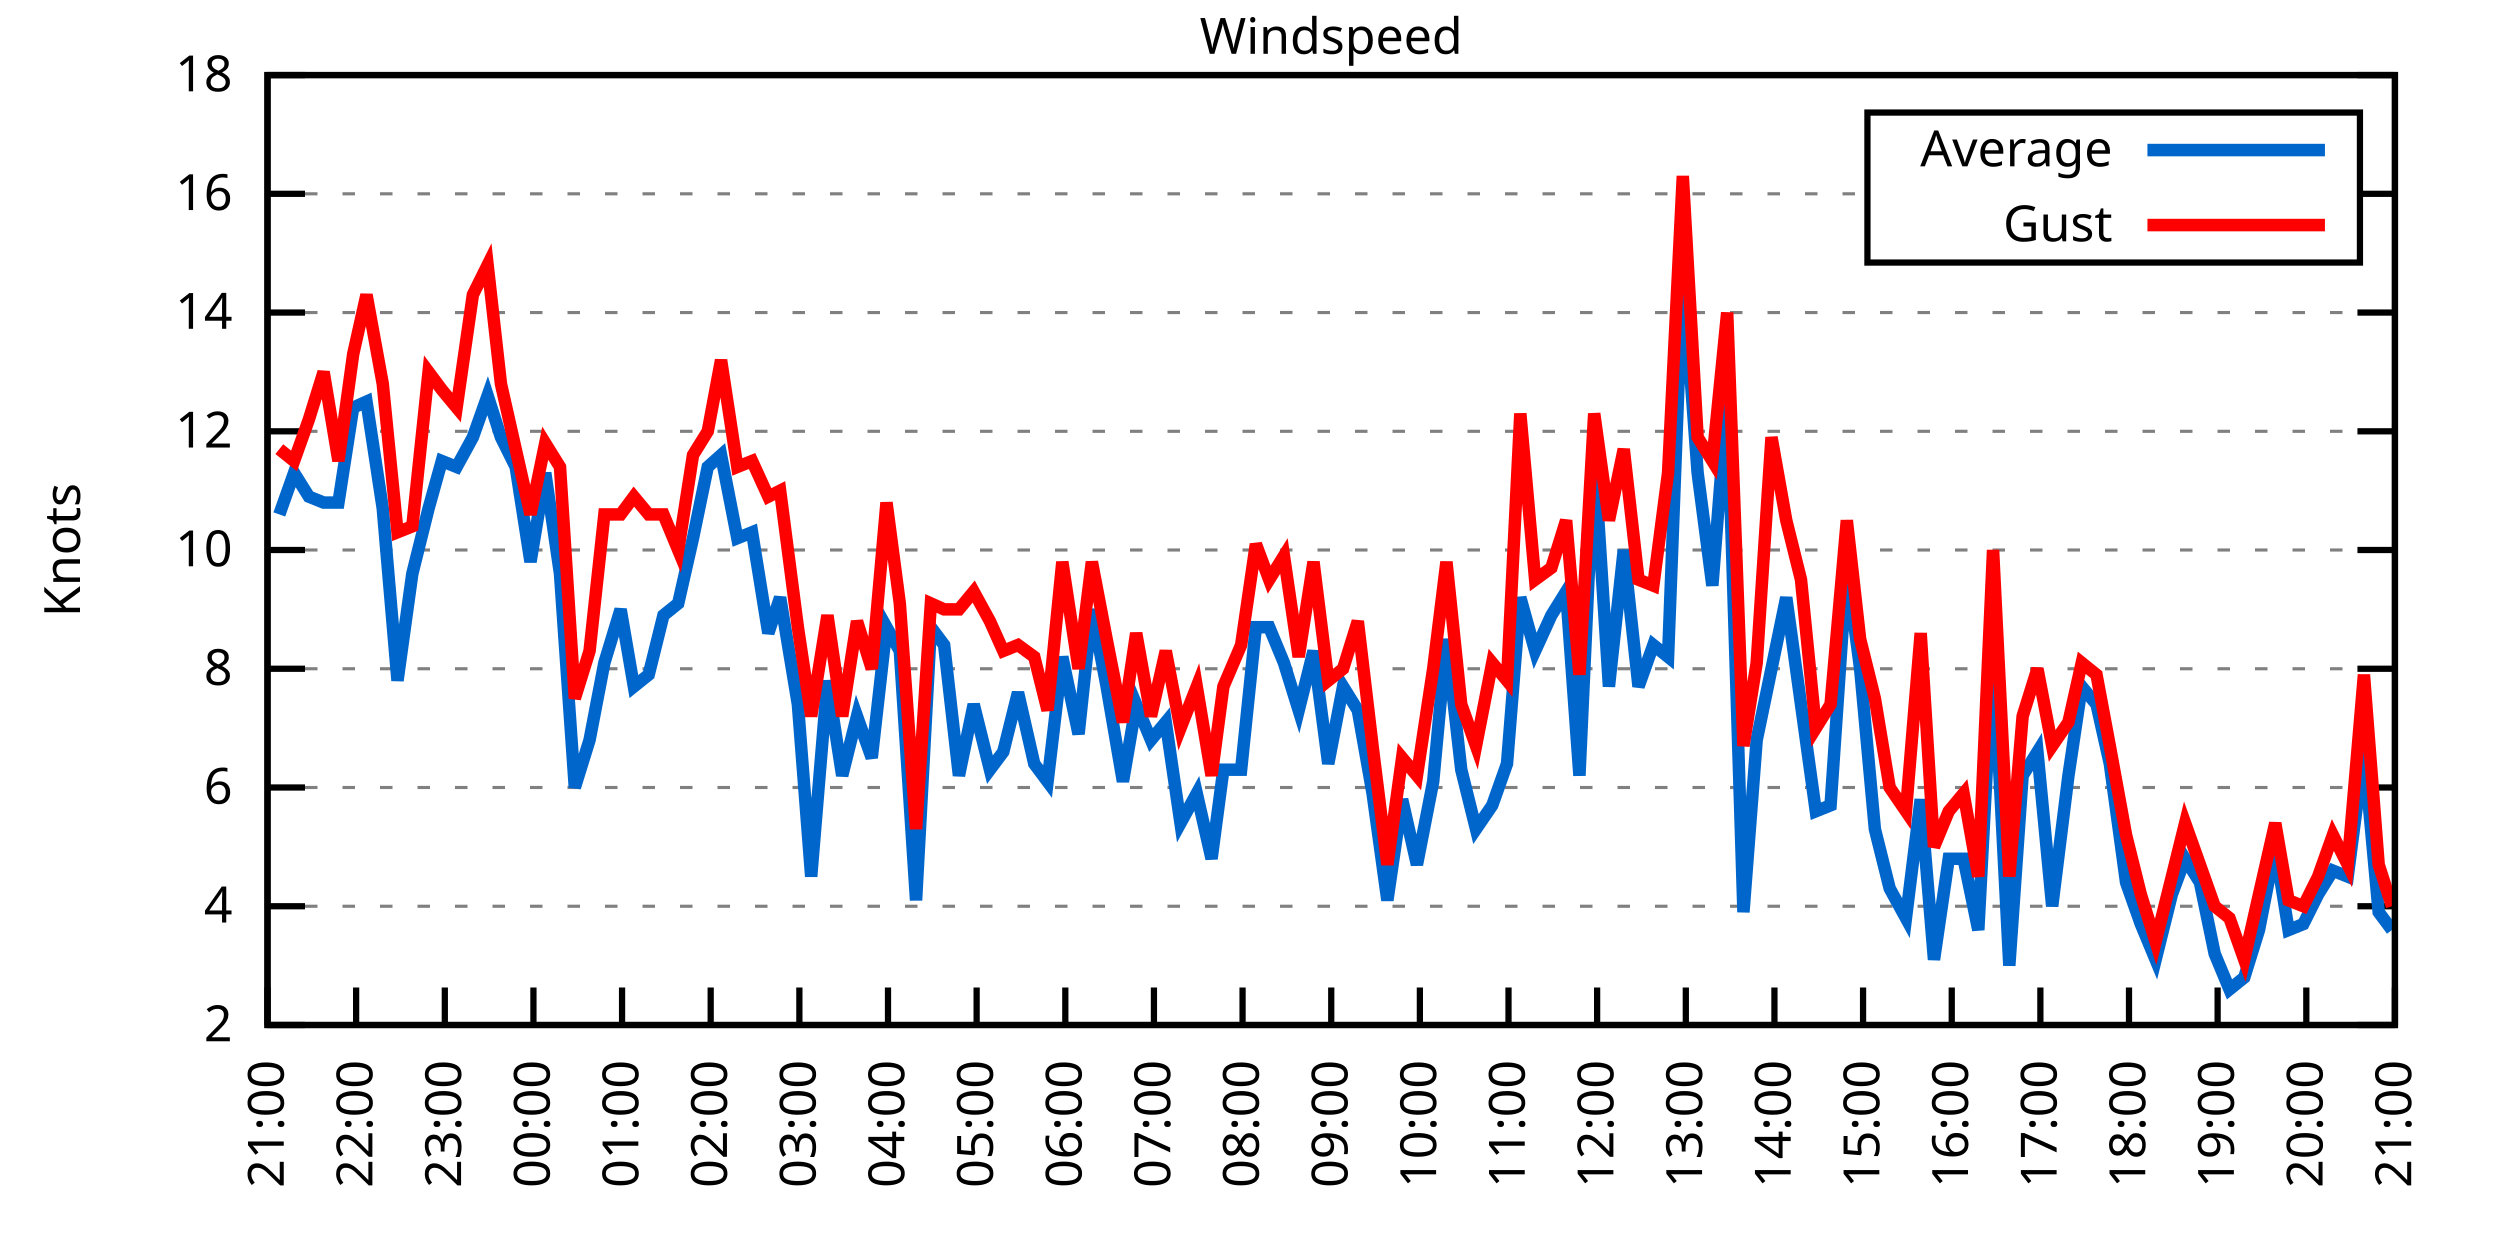
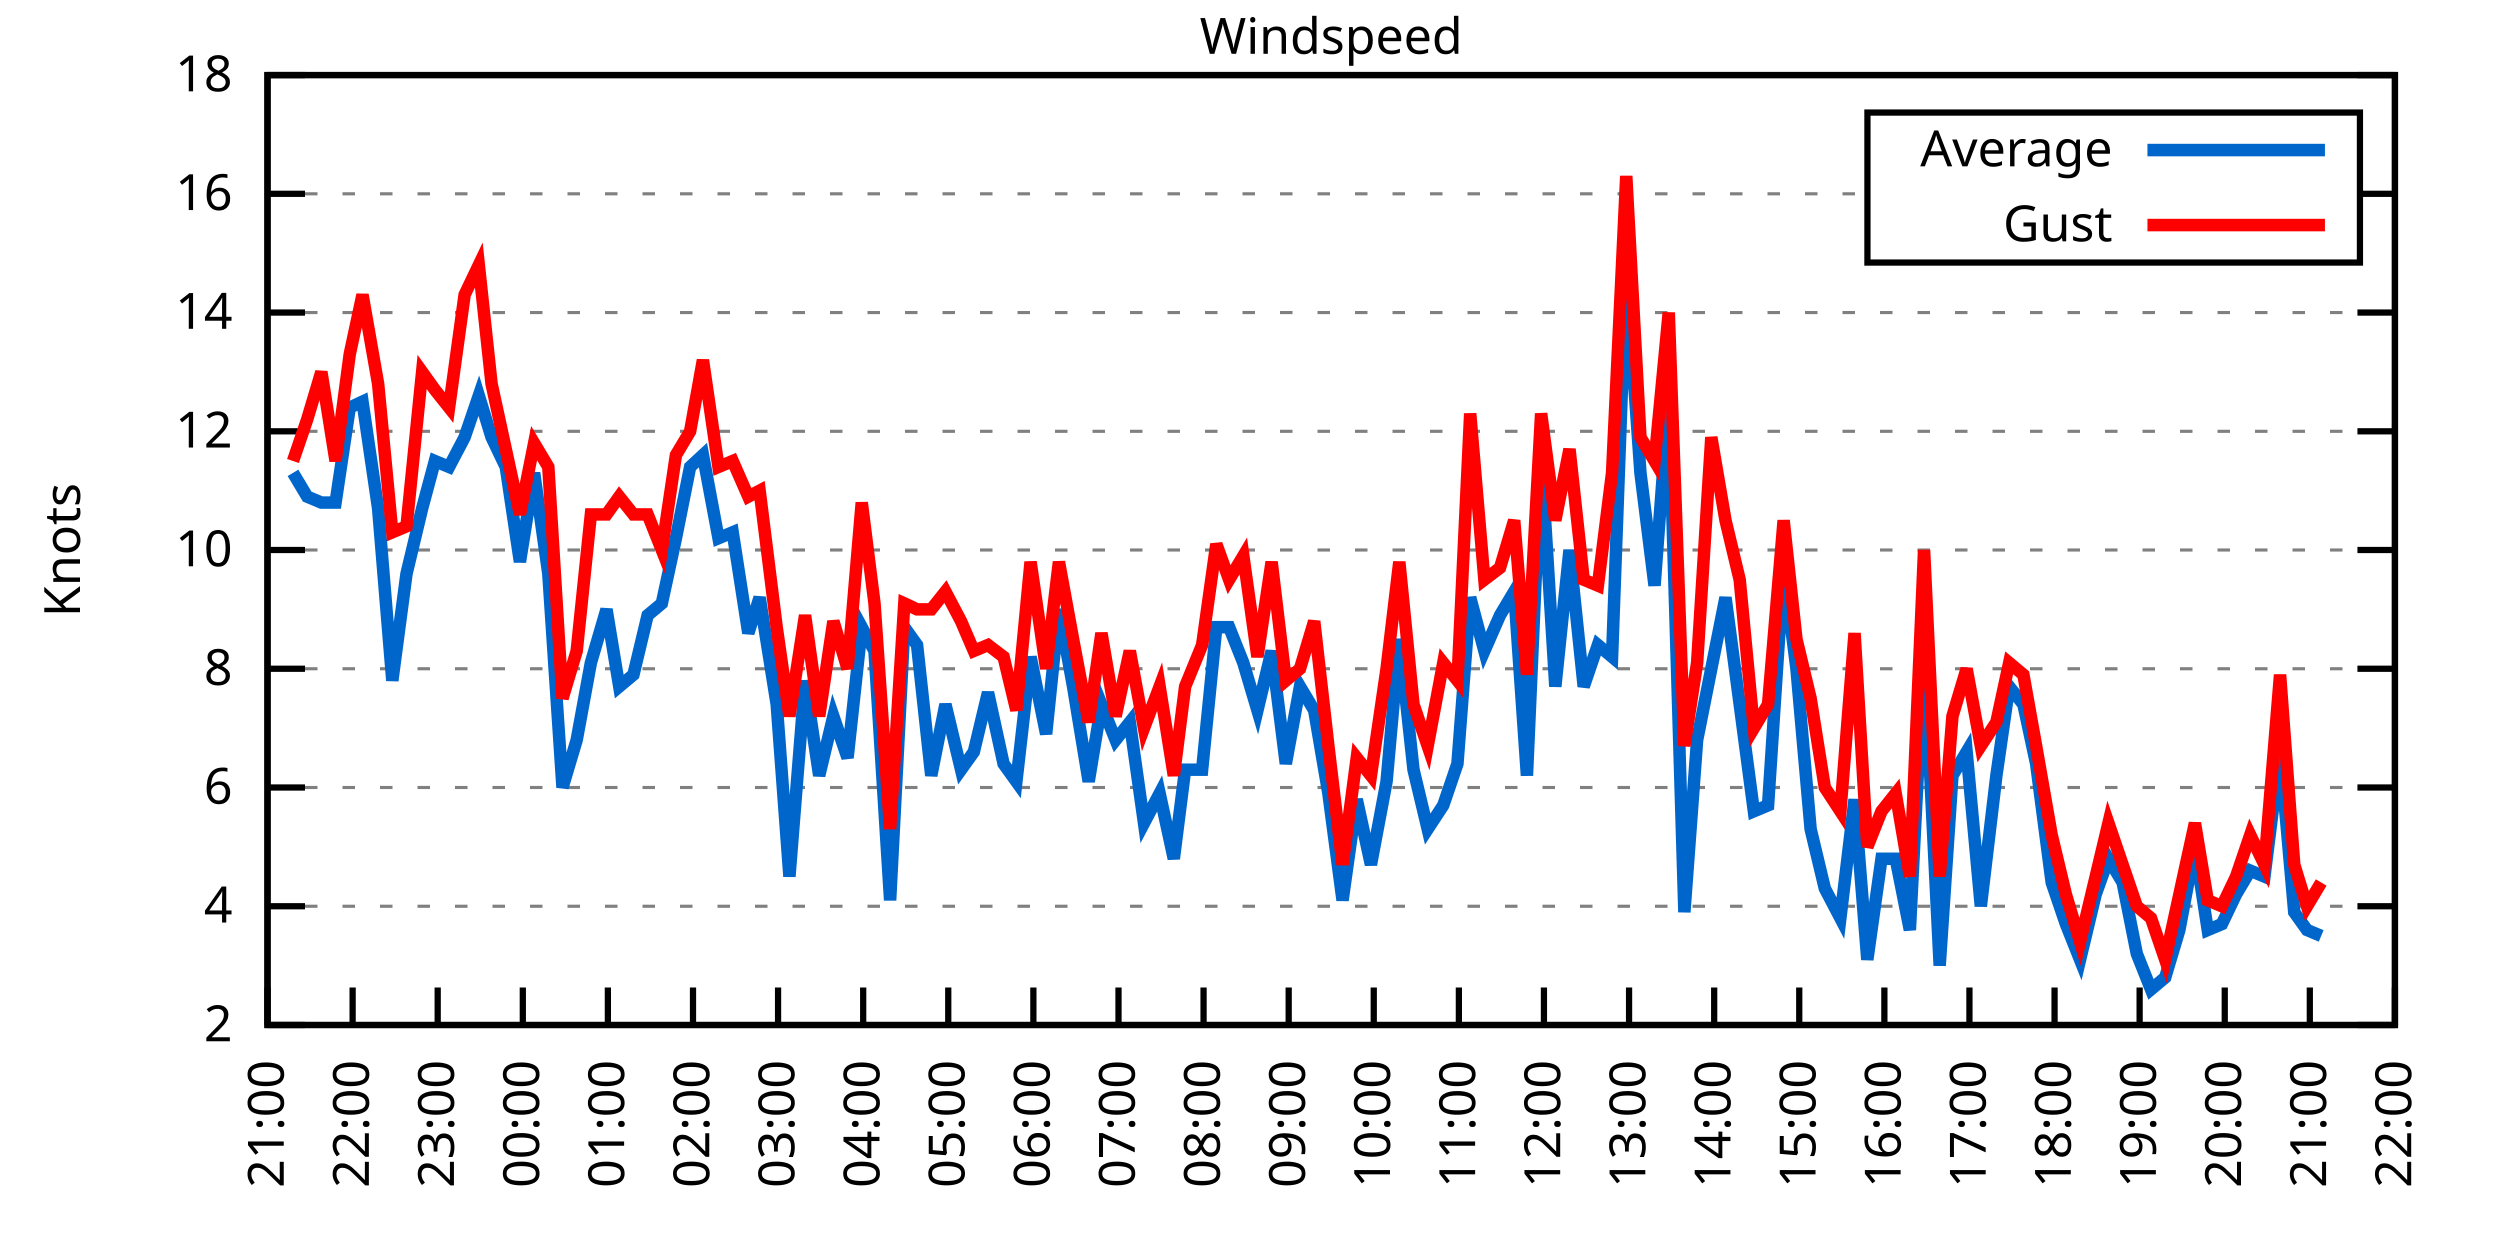
<svg xmlns="http://www.w3.org/2000/svg" xmlns:xlink="http://www.w3.org/1999/xlink" width="400" height="200" viewBox="0 0 400 200">
  <g id="gnuplot_canvas">
    <rect x="0" y="0" width="400" height="200" fill="none" />
    <defs>
      <circle id="gpDot" r="0.5" stroke-width="0.5" stroke="currentColor" />
      <path id="gpPt0" stroke-width="0.333" stroke="currentColor" d="M-1,0 h2 M0,-1 v2" />
      <path id="gpPt1" stroke-width="0.333" stroke="currentColor" d="M-1,-1 L1,1 M1,-1 L-1,1" />
      <path id="gpPt2" stroke-width="0.333" stroke="currentColor" d="M-1,0 L1,0 M0,-1 L0,1 M-1,-1 L1,1 M-1,1 L1,-1" />
      <rect id="gpPt3" stroke-width="0.333" stroke="currentColor" x="-1" y="-1" width="2" height="2" />
      <rect id="gpPt4" stroke-width="0.333" stroke="currentColor" fill="currentColor" x="-1" y="-1" width="2" height="2" />
      <circle id="gpPt5" stroke-width="0.333" stroke="currentColor" cx="0" cy="0" r="1" />
      <use xlink:href="#gpPt5" id="gpPt6" fill="currentColor" stroke="none" />
      <path id="gpPt7" stroke-width="0.333" stroke="currentColor" d="M0,-1.33 L-1.33,0.67 L1.33,0.67 z" />
      <use xlink:href="#gpPt7" id="gpPt8" fill="currentColor" stroke="none" />
      <use xlink:href="#gpPt7" id="gpPt9" stroke="currentColor" transform="rotate(180)" />
      <use xlink:href="#gpPt9" id="gpPt10" fill="currentColor" stroke="none" />
      <use xlink:href="#gpPt3" id="gpPt11" stroke="currentColor" transform="rotate(45)" />
      <use xlink:href="#gpPt11" id="gpPt12" fill="currentColor" stroke="none" />
      <path id="gpPt13" stroke-width="0.333" stroke="currentColor" d="M0,1.330 L1.265,0.411 L0.782,-1.067 L-0.782,-1.076 L-1.265,0.411 z" />
      <use xlink:href="#gpPt13" id="gpPt14" fill="currentColor" stroke="none" />
      <filter id="textbox" filterUnits="objectBoundingBox" x="0" y="0" height="1" width="1">
        <feFlood flood-color="white" flood-opacity="1" result="bgnd" />
        <feComposite in="SourceGraphic" in2="bgnd" operator="atop" />
      </filter>
      <filter id="greybox" filterUnits="objectBoundingBox" x="0" y="0" height="1" width="1">
        <feFlood flood-color="lightgrey" flood-opacity="1" result="grey" />
        <feComposite in="SourceGraphic" in2="grey" operator="atop" />
      </filter>
    </defs>
    <g fill="none" color="white" stroke="currentColor" stroke-width="1.00" stroke-linecap="butt" stroke-linejoin="miter">
</g>
    <g fill="none" color="black" stroke="currentColor" stroke-width="1.00" stroke-linecap="butt" stroke-linejoin="miter">
      <g stroke="none" shape-rendering="crispEdges">
        <polygon fill="rgb(255, 255, 255)" points="42.80,164.00 383.18,164.00 383.18,12.02 42.80,12.02 " />
      </g>
    </g>
    <g fill="none" color="black" stroke="currentColor" stroke-width="1.00" stroke-linecap="butt" stroke-linejoin="miter">
</g>
    <g fill="none" color="black" stroke="black" stroke-width="0.50" stroke-linecap="butt" stroke-linejoin="miter">
</g>
    <g fill="none" color="gray" stroke="currentColor" stroke-width="0.50" stroke-linecap="butt" stroke-linejoin="miter">
      <path stroke="gray" stroke-dasharray="2,4" class="gridline" d="M42.80,164.00 L383.19,164.00  " />
    </g>
    <g fill="none" color="gray" stroke="gray" stroke-width="1.00" stroke-linecap="butt" stroke-linejoin="miter">
</g>
    <g fill="none" color="black" stroke="currentColor" stroke-width="1.00" stroke-linecap="butt" stroke-linejoin="miter">
      <path stroke="black" d="M42.80,164.00 L48.80,164.00 M383.19,164.00 L377.19,164.00  " />
      <g transform="translate(37.20,166.60)" stroke="none" fill="black" font-family="Sans" font-size="8.00" text-anchor="end">
        <text>
          <tspan font-family="Sans"> 2</tspan>
        </text>
      </g>
    </g>
    <g fill="none" color="black" stroke="currentColor" stroke-width="1.00" stroke-linecap="butt" stroke-linejoin="miter">
</g>
    <g fill="none" color="black" stroke="black" stroke-width="0.50" stroke-linecap="butt" stroke-linejoin="miter">
</g>
    <g fill="none" color="gray" stroke="currentColor" stroke-width="0.50" stroke-linecap="butt" stroke-linejoin="miter">
      <path stroke="gray" stroke-dasharray="2,4" class="gridline" d="M42.80,145.00 L383.19,145.00  " />
    </g>
    <g fill="none" color="gray" stroke="gray" stroke-width="1.00" stroke-linecap="butt" stroke-linejoin="miter">
</g>
    <g fill="none" color="black" stroke="currentColor" stroke-width="1.00" stroke-linecap="butt" stroke-linejoin="miter">
      <path stroke="black" d="M42.80,145.00 L48.80,145.00 M383.19,145.00 L377.19,145.00  " />
      <g transform="translate(37.20,147.60)" stroke="none" fill="black" font-family="Sans" font-size="8.00" text-anchor="end">
        <text>
          <tspan font-family="Sans"> 4</tspan>
        </text>
      </g>
    </g>
    <g fill="none" color="black" stroke="currentColor" stroke-width="1.00" stroke-linecap="butt" stroke-linejoin="miter">
</g>
    <g fill="none" color="black" stroke="black" stroke-width="0.50" stroke-linecap="butt" stroke-linejoin="miter">
</g>
    <g fill="none" color="gray" stroke="currentColor" stroke-width="0.50" stroke-linecap="butt" stroke-linejoin="miter">
      <path stroke="gray" stroke-dasharray="2,4" class="gridline" d="M42.80,126.00 L383.19,126.00  " />
    </g>
    <g fill="none" color="gray" stroke="gray" stroke-width="1.00" stroke-linecap="butt" stroke-linejoin="miter">
</g>
    <g fill="none" color="black" stroke="currentColor" stroke-width="1.00" stroke-linecap="butt" stroke-linejoin="miter">
      <path stroke="black" d="M42.80,126.00 L48.80,126.00 M383.19,126.00 L377.19,126.00  " />
      <g transform="translate(37.20,128.60)" stroke="none" fill="black" font-family="Sans" font-size="8.00" text-anchor="end">
        <text>
          <tspan font-family="Sans"> 6</tspan>
        </text>
      </g>
    </g>
    <g fill="none" color="black" stroke="currentColor" stroke-width="1.00" stroke-linecap="butt" stroke-linejoin="miter">
</g>
    <g fill="none" color="black" stroke="black" stroke-width="0.50" stroke-linecap="butt" stroke-linejoin="miter">
</g>
    <g fill="none" color="gray" stroke="currentColor" stroke-width="0.50" stroke-linecap="butt" stroke-linejoin="miter">
      <path stroke="gray" stroke-dasharray="2,4" class="gridline" d="M42.80,107.00 L383.19,107.00  " />
    </g>
    <g fill="none" color="gray" stroke="gray" stroke-width="1.00" stroke-linecap="butt" stroke-linejoin="miter">
</g>
    <g fill="none" color="black" stroke="currentColor" stroke-width="1.00" stroke-linecap="butt" stroke-linejoin="miter">
      <path stroke="black" d="M42.80,107.00 L48.80,107.00 M383.19,107.00 L377.19,107.00  " />
      <g transform="translate(37.20,109.60)" stroke="none" fill="black" font-family="Sans" font-size="8.00" text-anchor="end">
        <text>
          <tspan font-family="Sans"> 8</tspan>
        </text>
      </g>
    </g>
    <g fill="none" color="black" stroke="currentColor" stroke-width="1.00" stroke-linecap="butt" stroke-linejoin="miter">
</g>
    <g fill="none" color="black" stroke="black" stroke-width="0.50" stroke-linecap="butt" stroke-linejoin="miter">
</g>
    <g fill="none" color="gray" stroke="currentColor" stroke-width="0.50" stroke-linecap="butt" stroke-linejoin="miter">
      <path stroke="gray" stroke-dasharray="2,4" class="gridline" d="M42.80,88.00 L383.19,88.00  " />
    </g>
    <g fill="none" color="gray" stroke="gray" stroke-width="1.00" stroke-linecap="butt" stroke-linejoin="miter">
</g>
    <g fill="none" color="black" stroke="currentColor" stroke-width="1.00" stroke-linecap="butt" stroke-linejoin="miter">
      <path stroke="black" d="M42.80,88.00 L48.80,88.00 M383.19,88.00 L377.19,88.00  " />
      <g transform="translate(37.20,90.60)" stroke="none" fill="black" font-family="Sans" font-size="8.00" text-anchor="end">
        <text>
          <tspan font-family="Sans"> 10</tspan>
        </text>
      </g>
    </g>
    <g fill="none" color="black" stroke="currentColor" stroke-width="1.00" stroke-linecap="butt" stroke-linejoin="miter">
</g>
    <g fill="none" color="black" stroke="black" stroke-width="0.50" stroke-linecap="butt" stroke-linejoin="miter">
</g>
    <g fill="none" color="gray" stroke="currentColor" stroke-width="0.50" stroke-linecap="butt" stroke-linejoin="miter">
      <path stroke="gray" stroke-dasharray="2,4" class="gridline" d="M42.80,69.01 L383.19,69.01  " />
    </g>
    <g fill="none" color="gray" stroke="gray" stroke-width="1.00" stroke-linecap="butt" stroke-linejoin="miter">
</g>
    <g fill="none" color="black" stroke="currentColor" stroke-width="1.00" stroke-linecap="butt" stroke-linejoin="miter">
      <path stroke="black" d="M42.80,69.01 L48.80,69.01 M383.19,69.01 L377.19,69.01  " />
      <g transform="translate(37.20,71.61)" stroke="none" fill="black" font-family="Sans" font-size="8.00" text-anchor="end">
        <text>
          <tspan font-family="Sans"> 12</tspan>
        </text>
      </g>
    </g>
    <g fill="none" color="black" stroke="currentColor" stroke-width="1.00" stroke-linecap="butt" stroke-linejoin="miter">
</g>
    <g fill="none" color="black" stroke="black" stroke-width="0.50" stroke-linecap="butt" stroke-linejoin="miter">
</g>
    <g fill="none" color="gray" stroke="currentColor" stroke-width="0.50" stroke-linecap="butt" stroke-linejoin="miter">
      <path stroke="gray" stroke-dasharray="2,4" class="gridline" d="M42.80,50.01 L383.19,50.01  " />
    </g>
    <g fill="none" color="gray" stroke="gray" stroke-width="1.00" stroke-linecap="butt" stroke-linejoin="miter">
</g>
    <g fill="none" color="black" stroke="currentColor" stroke-width="1.00" stroke-linecap="butt" stroke-linejoin="miter">
      <path stroke="black" d="M42.80,50.01 L48.80,50.01 M383.19,50.01 L377.19,50.01  " />
      <g transform="translate(37.20,52.61)" stroke="none" fill="black" font-family="Sans" font-size="8.00" text-anchor="end">
        <text>
          <tspan font-family="Sans"> 14</tspan>
        </text>
      </g>
    </g>
    <g fill="none" color="black" stroke="currentColor" stroke-width="1.00" stroke-linecap="butt" stroke-linejoin="miter">
</g>
    <g fill="none" color="black" stroke="black" stroke-width="0.50" stroke-linecap="butt" stroke-linejoin="miter">
</g>
    <g fill="none" color="gray" stroke="currentColor" stroke-width="0.50" stroke-linecap="butt" stroke-linejoin="miter">
      <path stroke="gray" stroke-dasharray="2,4" class="gridline" d="M42.80,31.01 L298.79,31.01 M377.59,31.01 L383.19,31.01  " />
    </g>
    <g fill="none" color="gray" stroke="gray" stroke-width="1.00" stroke-linecap="butt" stroke-linejoin="miter">
</g>
    <g fill="none" color="black" stroke="currentColor" stroke-width="1.00" stroke-linecap="butt" stroke-linejoin="miter">
      <path stroke="black" d="M42.80,31.01 L48.80,31.01 M383.19,31.01 L377.19,31.01  " />
      <g transform="translate(37.20,33.61)" stroke="none" fill="black" font-family="Sans" font-size="8.00" text-anchor="end">
        <text>
          <tspan font-family="Sans"> 16</tspan>
        </text>
      </g>
    </g>
    <g fill="none" color="black" stroke="currentColor" stroke-width="1.00" stroke-linecap="butt" stroke-linejoin="miter">
</g>
    <g fill="none" color="black" stroke="black" stroke-width="0.50" stroke-linecap="butt" stroke-linejoin="miter">
</g>
    <g fill="none" color="gray" stroke="currentColor" stroke-width="0.50" stroke-linecap="butt" stroke-linejoin="miter">
      <path stroke="gray" stroke-dasharray="2,4" class="gridline" d="M42.80,12.01 L383.19,12.01  " />
    </g>
    <g fill="none" color="gray" stroke="gray" stroke-width="1.00" stroke-linecap="butt" stroke-linejoin="miter">
</g>
    <g fill="none" color="black" stroke="currentColor" stroke-width="1.00" stroke-linecap="butt" stroke-linejoin="miter">
      <path stroke="black" d="M42.80,12.01 L48.80,12.01 M383.19,12.01 L377.19,12.01  " />
      <g transform="translate(37.20,14.61)" stroke="none" fill="black" font-family="Sans" font-size="8.00" text-anchor="end">
        <text>
          <tspan font-family="Sans"> 18</tspan>
        </text>
      </g>
    </g>
    <g fill="none" color="black" stroke="currentColor" stroke-width="1.00" stroke-linecap="butt" stroke-linejoin="miter">
      <path stroke="black" d="M42.80,164.00 L42.80,158.00  " />
      <g transform="translate(45.40,169.60) rotate(270.00)" stroke="none" fill="black" font-family="Sans" font-size="8.00" text-anchor="end">
        <text>
          <tspan font-family="Sans">21:00</tspan>
        </text>
      </g>
    </g>
    <g fill="none" color="black" stroke="currentColor" stroke-width="1.00" stroke-linecap="butt" stroke-linejoin="miter">
-       <path stroke="black" d="M56.98,164.00 L56.98,158.00  " />
-       <g transform="translate(59.58,169.60) rotate(270.00)" stroke="none" fill="black" font-family="Sans" font-size="8.00" text-anchor="end">
+       <path stroke="black" d="M56.42,164.00 L56.42,158.00  " />
+       <g transform="translate(59.02,169.60) rotate(270.00)" stroke="none" fill="black" font-family="Sans" font-size="8.00" text-anchor="end">
        <text>
          <tspan font-family="Sans">22:00</tspan>
        </text>
      </g>
    </g>
    <g fill="none" color="black" stroke="currentColor" stroke-width="1.00" stroke-linecap="butt" stroke-linejoin="miter">
-       <path stroke="black" d="M71.17,164.00 L71.17,158.00  " />
-       <g transform="translate(73.77,169.60) rotate(270.00)" stroke="none" fill="black" font-family="Sans" font-size="8.00" text-anchor="end">
+       <path stroke="black" d="M70.03,164.00 L70.03,158.00  " />
+       <g transform="translate(72.63,169.60) rotate(270.00)" stroke="none" fill="black" font-family="Sans" font-size="8.00" text-anchor="end">
        <text>
          <tspan font-family="Sans">23:00</tspan>
        </text>
      </g>
    </g>
    <g fill="none" color="black" stroke="currentColor" stroke-width="1.00" stroke-linecap="butt" stroke-linejoin="miter">
-       <path stroke="black" d="M85.35,164.00 L85.35,158.00  " />
-       <g transform="translate(87.95,169.60) rotate(270.00)" stroke="none" fill="black" font-family="Sans" font-size="8.00" text-anchor="end">
+       <path stroke="black" d="M83.65,164.00 L83.65,158.00  " />
+       <g transform="translate(86.25,169.60) rotate(270.00)" stroke="none" fill="black" font-family="Sans" font-size="8.00" text-anchor="end">
        <text>
          <tspan font-family="Sans">00:00</tspan>
        </text>
      </g>
    </g>
    <g fill="none" color="black" stroke="currentColor" stroke-width="1.00" stroke-linecap="butt" stroke-linejoin="miter">
-       <path stroke="black" d="M99.53,164.00 L99.53,158.00  " />
-       <g transform="translate(102.13,169.60) rotate(270.00)" stroke="none" fill="black" font-family="Sans" font-size="8.00" text-anchor="end">
+       <path stroke="black" d="M97.26,164.00 L97.26,158.00  " />
+       <g transform="translate(99.86,169.60) rotate(270.00)" stroke="none" fill="black" font-family="Sans" font-size="8.00" text-anchor="end">
        <text>
          <tspan font-family="Sans">01:00</tspan>
        </text>
      </g>
    </g>
    <g fill="none" color="black" stroke="currentColor" stroke-width="1.00" stroke-linecap="butt" stroke-linejoin="miter">
-       <path stroke="black" d="M113.71,164.00 L113.71,158.00  " />
-       <g transform="translate(116.31,169.60) rotate(270.00)" stroke="none" fill="black" font-family="Sans" font-size="8.00" text-anchor="end">
+       <path stroke="black" d="M110.88,164.00 L110.88,158.00  " />
+       <g transform="translate(113.48,169.60) rotate(270.00)" stroke="none" fill="black" font-family="Sans" font-size="8.00" text-anchor="end">
        <text>
          <tspan font-family="Sans">02:00</tspan>
        </text>
      </g>
    </g>
    <g fill="none" color="black" stroke="currentColor" stroke-width="1.00" stroke-linecap="butt" stroke-linejoin="miter">
-       <path stroke="black" d="M127.90,164.00 L127.90,158.00  " />
-       <g transform="translate(130.50,169.60) rotate(270.00)" stroke="none" fill="black" font-family="Sans" font-size="8.00" text-anchor="end">
+       <path stroke="black" d="M124.49,164.00 L124.49,158.00  " />
+       <g transform="translate(127.09,169.60) rotate(270.00)" stroke="none" fill="black" font-family="Sans" font-size="8.00" text-anchor="end">
        <text>
          <tspan font-family="Sans">03:00</tspan>
        </text>
      </g>
    </g>
    <g fill="none" color="black" stroke="currentColor" stroke-width="1.00" stroke-linecap="butt" stroke-linejoin="miter">
-       <path stroke="black" d="M142.08,164.00 L142.08,158.00  " />
-       <g transform="translate(144.68,169.60) rotate(270.00)" stroke="none" fill="black" font-family="Sans" font-size="8.00" text-anchor="end">
+       <path stroke="black" d="M138.11,164.00 L138.11,158.00  " />
+       <g transform="translate(140.71,169.60) rotate(270.00)" stroke="none" fill="black" font-family="Sans" font-size="8.00" text-anchor="end">
        <text>
          <tspan font-family="Sans">04:00</tspan>
        </text>
      </g>
    </g>
    <g fill="none" color="black" stroke="currentColor" stroke-width="1.00" stroke-linecap="butt" stroke-linejoin="miter">
-       <path stroke="black" d="M156.26,164.00 L156.26,158.00  " />
-       <g transform="translate(158.86,169.60) rotate(270.00)" stroke="none" fill="black" font-family="Sans" font-size="8.00" text-anchor="end">
+       <path stroke="black" d="M151.72,164.00 L151.72,158.00  " />
+       <g transform="translate(154.32,169.60) rotate(270.00)" stroke="none" fill="black" font-family="Sans" font-size="8.00" text-anchor="end">
        <text>
          <tspan font-family="Sans">05:00</tspan>
        </text>
      </g>
    </g>
    <g fill="none" color="black" stroke="currentColor" stroke-width="1.00" stroke-linecap="butt" stroke-linejoin="miter">
-       <path stroke="black" d="M170.45,164.00 L170.45,158.00  " />
-       <g transform="translate(173.05,169.60) rotate(270.00)" stroke="none" fill="black" font-family="Sans" font-size="8.00" text-anchor="end">
+       <path stroke="black" d="M165.34,164.00 L165.34,158.00  " />
+       <g transform="translate(167.94,169.60) rotate(270.00)" stroke="none" fill="black" font-family="Sans" font-size="8.00" text-anchor="end">
        <text>
          <tspan font-family="Sans">06:00</tspan>
        </text>
      </g>
    </g>
    <g fill="none" color="black" stroke="currentColor" stroke-width="1.00" stroke-linecap="butt" stroke-linejoin="miter">
-       <path stroke="black" d="M184.63,164.00 L184.63,158.00  " />
-       <g transform="translate(187.23,169.60) rotate(270.00)" stroke="none" fill="black" font-family="Sans" font-size="8.00" text-anchor="end">
+       <path stroke="black" d="M178.96,164.00 L178.96,158.00  " />
+       <g transform="translate(181.56,169.60) rotate(270.00)" stroke="none" fill="black" font-family="Sans" font-size="8.00" text-anchor="end">
        <text>
          <tspan font-family="Sans">07:00</tspan>
        </text>
      </g>
    </g>
    <g fill="none" color="black" stroke="currentColor" stroke-width="1.00" stroke-linecap="butt" stroke-linejoin="miter">
-       <path stroke="black" d="M198.81,164.00 L198.81,158.00  " />
-       <g transform="translate(201.41,169.60) rotate(270.00)" stroke="none" fill="black" font-family="Sans" font-size="8.00" text-anchor="end">
+       <path stroke="black" d="M192.57,164.00 L192.57,158.00  " />
+       <g transform="translate(195.17,169.60) rotate(270.00)" stroke="none" fill="black" font-family="Sans" font-size="8.00" text-anchor="end">
        <text>
          <tspan font-family="Sans">08:00</tspan>
        </text>
      </g>
    </g>
    <g fill="none" color="black" stroke="currentColor" stroke-width="1.00" stroke-linecap="butt" stroke-linejoin="miter">
-       <path stroke="black" d="M213.00,164.00 L213.00,158.00  " />
-       <g transform="translate(215.60,169.60) rotate(270.00)" stroke="none" fill="black" font-family="Sans" font-size="8.00" text-anchor="end">
+       <path stroke="black" d="M206.19,164.00 L206.19,158.00  " />
+       <g transform="translate(208.79,169.60) rotate(270.00)" stroke="none" fill="black" font-family="Sans" font-size="8.00" text-anchor="end">
        <text>
          <tspan font-family="Sans">09:00</tspan>
        </text>
      </g>
    </g>
    <g fill="none" color="black" stroke="currentColor" stroke-width="1.00" stroke-linecap="butt" stroke-linejoin="miter">
-       <path stroke="black" d="M227.18,164.00 L227.18,158.00  " />
-       <g transform="translate(229.78,169.60) rotate(270.00)" stroke="none" fill="black" font-family="Sans" font-size="8.00" text-anchor="end">
+       <path stroke="black" d="M219.80,164.00 L219.80,158.00  " />
+       <g transform="translate(222.40,169.60) rotate(270.00)" stroke="none" fill="black" font-family="Sans" font-size="8.00" text-anchor="end">
        <text>
          <tspan font-family="Sans">10:00</tspan>
        </text>
      </g>
    </g>
    <g fill="none" color="black" stroke="currentColor" stroke-width="1.00" stroke-linecap="butt" stroke-linejoin="miter">
-       <path stroke="black" d="M241.36,164.00 L241.36,158.00  " />
-       <g transform="translate(243.96,169.60) rotate(270.00)" stroke="none" fill="black" font-family="Sans" font-size="8.00" text-anchor="end">
+       <path stroke="black" d="M233.42,164.00 L233.42,158.00  " />
+       <g transform="translate(236.02,169.60) rotate(270.00)" stroke="none" fill="black" font-family="Sans" font-size="8.00" text-anchor="end">
        <text>
          <tspan font-family="Sans">11:00</tspan>
        </text>
      </g>
    </g>
    <g fill="none" color="black" stroke="currentColor" stroke-width="1.00" stroke-linecap="butt" stroke-linejoin="miter">
-       <path stroke="black" d="M255.54,164.00 L255.54,158.00  " />
-       <g transform="translate(258.14,169.60) rotate(270.00)" stroke="none" fill="black" font-family="Sans" font-size="8.00" text-anchor="end">
+       <path stroke="black" d="M247.03,164.00 L247.03,158.00  " />
+       <g transform="translate(249.63,169.60) rotate(270.00)" stroke="none" fill="black" font-family="Sans" font-size="8.00" text-anchor="end">
        <text>
          <tspan font-family="Sans">12:00</tspan>
        </text>
      </g>
    </g>
    <g fill="none" color="black" stroke="currentColor" stroke-width="1.00" stroke-linecap="butt" stroke-linejoin="miter">
-       <path stroke="black" d="M269.73,164.00 L269.73,158.00  " />
-       <g transform="translate(272.33,169.60) rotate(270.00)" stroke="none" fill="black" font-family="Sans" font-size="8.00" text-anchor="end">
+       <path stroke="black" d="M260.65,164.00 L260.65,158.00  " />
+       <g transform="translate(263.25,169.60) rotate(270.00)" stroke="none" fill="black" font-family="Sans" font-size="8.00" text-anchor="end">
        <text>
          <tspan font-family="Sans">13:00</tspan>
        </text>
      </g>
    </g>
    <g fill="none" color="black" stroke="currentColor" stroke-width="1.00" stroke-linecap="butt" stroke-linejoin="miter">
-       <path stroke="black" d="M283.91,164.00 L283.91,158.00  " />
-       <g transform="translate(286.51,169.60) rotate(270.00)" stroke="none" fill="black" font-family="Sans" font-size="8.00" text-anchor="end">
+       <path stroke="black" d="M274.27,164.00 L274.27,158.00  " />
+       <g transform="translate(276.87,169.60) rotate(270.00)" stroke="none" fill="black" font-family="Sans" font-size="8.00" text-anchor="end">
        <text>
          <tspan font-family="Sans">14:00</tspan>
        </text>
      </g>
    </g>
    <g fill="none" color="black" stroke="currentColor" stroke-width="1.00" stroke-linecap="butt" stroke-linejoin="miter">
-       <path stroke="black" d="M298.09,164.00 L298.09,158.00  " />
-       <g transform="translate(300.69,169.60) rotate(270.00)" stroke="none" fill="black" font-family="Sans" font-size="8.00" text-anchor="end">
+       <path stroke="black" d="M287.88,164.00 L287.88,158.00  " />
+       <g transform="translate(290.48,169.60) rotate(270.00)" stroke="none" fill="black" font-family="Sans" font-size="8.00" text-anchor="end">
        <text>
          <tspan font-family="Sans">15:00</tspan>
        </text>
      </g>
    </g>
    <g fill="none" color="black" stroke="currentColor" stroke-width="1.00" stroke-linecap="butt" stroke-linejoin="miter">
-       <path stroke="black" d="M312.28,164.00 L312.28,158.00  " />
-       <g transform="translate(314.88,169.60) rotate(270.00)" stroke="none" fill="black" font-family="Sans" font-size="8.00" text-anchor="end">
+       <path stroke="black" d="M301.50,164.00 L301.50,158.00  " />
+       <g transform="translate(304.10,169.60) rotate(270.00)" stroke="none" fill="black" font-family="Sans" font-size="8.00" text-anchor="end">
        <text>
          <tspan font-family="Sans">16:00</tspan>
        </text>
      </g>
    </g>
    <g fill="none" color="black" stroke="currentColor" stroke-width="1.00" stroke-linecap="butt" stroke-linejoin="miter">
-       <path stroke="black" d="M326.46,164.00 L326.46,158.00  " />
-       <g transform="translate(329.06,169.60) rotate(270.00)" stroke="none" fill="black" font-family="Sans" font-size="8.00" text-anchor="end">
+       <path stroke="black" d="M315.11,164.00 L315.11,158.00  " />
+       <g transform="translate(317.71,169.60) rotate(270.00)" stroke="none" fill="black" font-family="Sans" font-size="8.00" text-anchor="end">
        <text>
          <tspan font-family="Sans">17:00</tspan>
        </text>
      </g>
    </g>
    <g fill="none" color="black" stroke="currentColor" stroke-width="1.00" stroke-linecap="butt" stroke-linejoin="miter">
-       <path stroke="black" d="M340.64,164.00 L340.64,158.00  " />
-       <g transform="translate(343.24,169.60) rotate(270.00)" stroke="none" fill="black" font-family="Sans" font-size="8.00" text-anchor="end">
+       <path stroke="black" d="M328.73,164.00 L328.73,158.00  " />
+       <g transform="translate(331.33,169.60) rotate(270.00)" stroke="none" fill="black" font-family="Sans" font-size="8.00" text-anchor="end">
        <text>
          <tspan font-family="Sans">18:00</tspan>
        </text>
      </g>
    </g>
    <g fill="none" color="black" stroke="currentColor" stroke-width="1.00" stroke-linecap="butt" stroke-linejoin="miter">
-       <path stroke="black" d="M354.82,164.00 L354.82,158.00  " />
-       <g transform="translate(357.42,169.60) rotate(270.00)" stroke="none" fill="black" font-family="Sans" font-size="8.00" text-anchor="end">
+       <path stroke="black" d="M342.34,164.00 L342.34,158.00  " />
+       <g transform="translate(344.94,169.60) rotate(270.00)" stroke="none" fill="black" font-family="Sans" font-size="8.00" text-anchor="end">
        <text>
          <tspan font-family="Sans">19:00</tspan>
        </text>
      </g>
    </g>
    <g fill="none" color="black" stroke="currentColor" stroke-width="1.00" stroke-linecap="butt" stroke-linejoin="miter">
-       <path stroke="black" d="M369.01,164.00 L369.01,158.00  " />
-       <g transform="translate(371.61,169.60) rotate(270.00)" stroke="none" fill="black" font-family="Sans" font-size="8.00" text-anchor="end">
+       <path stroke="black" d="M355.96,164.00 L355.96,158.00  " />
+       <g transform="translate(358.56,169.60) rotate(270.00)" stroke="none" fill="black" font-family="Sans" font-size="8.00" text-anchor="end">
        <text>
          <tspan font-family="Sans">20:00</tspan>
+         </text>
+       </g>
+     </g>
+     <g fill="none" color="black" stroke="currentColor" stroke-width="1.00" stroke-linecap="butt" stroke-linejoin="miter">
+       <path stroke="black" d="M369.57,164.00 L369.57,158.00  " />
+       <g transform="translate(372.17,169.60) rotate(270.00)" stroke="none" fill="black" font-family="Sans" font-size="8.00" text-anchor="end">
+         <text>
+           <tspan font-family="Sans">21:00</tspan>
        </text>
      </g>
    </g>
    <g fill="none" color="black" stroke="currentColor" stroke-width="1.00" stroke-linecap="butt" stroke-linejoin="miter">
      <path stroke="black" d="M383.19,164.00 L383.19,158.00  " />
      <g transform="translate(385.79,169.60) rotate(270.00)" stroke="none" fill="black" font-family="Sans" font-size="8.00" text-anchor="end">
        <text>
-           <tspan font-family="Sans">21:00</tspan>
+           <tspan font-family="Sans">22:00</tspan>
        </text>
      </g>
    </g>
    <g fill="none" color="black" stroke="currentColor" stroke-width="1.00" stroke-linecap="butt" stroke-linejoin="miter">
</g>
    <g fill="none" color="black" stroke="currentColor" stroke-width="1.00" stroke-linecap="butt" stroke-linejoin="miter">
      <path stroke="black" d="M42.80,12.01 L42.80,164.00 L383.19,164.00 L383.19,12.01 L42.80,12.01 Z  " />
    </g>
    <g fill="none" color="black" stroke="currentColor" stroke-width="1.00" stroke-linecap="butt" stroke-linejoin="miter">
</g>
    <g fill="none" color="black" stroke="currentColor" stroke-width="1.00" stroke-linecap="butt" stroke-linejoin="miter">
      <path stroke="black" d="M298.79,42.01 L298.79,18.01 L377.59,18.01 L377.59,42.01 L298.79,42.01 Z  " />
    </g>
    <g id="Windspeed_plot_1">
      <g fill="none" color="white" stroke="black" stroke-width="2.00" stroke-linecap="butt" stroke-linejoin="miter">
</g>
      <g fill="none" color="black" stroke="currentColor" stroke-width="2.00" stroke-linecap="butt" stroke-linejoin="miter">
        <g transform="translate(337.99,26.61)" stroke="none" fill="black" font-family="Sans" font-size="8.00" text-anchor="end">
          <text>
            <tspan font-family="Sans">Average</tspan>
          </text>
        </g>
      </g>
      <g fill="none" color="black" stroke="currentColor" stroke-width="2.00" stroke-linecap="butt" stroke-linejoin="miter">
-         <path stroke="rgb(  0, 102, 204)" d="M343.59,24.01 L371.99,24.01 M44.69,82.31 L47.05,75.66 L49.42,79.46 L51.78,80.41 L54.15,80.41 L56.51,65.21   L58.64,64.26 L61.24,81.36 L63.60,108.90 L65.97,91.80 L68.57,81.36 L70.69,73.76 L73.06,74.71 L75.66,69.96   L78.02,63.31 L80.15,69.96 L82.51,74.71 L84.88,89.90 L87.24,75.66 L89.60,91.80 L91.97,126.00 L94.33,118.40   L96.70,106.05 L99.30,97.50 L101.42,109.85 L103.79,107.95 L106.15,98.45 L108.51,96.55 L110.88,86.11 L113.24,74.71   L115.37,72.81 L117.97,86.11 L120.33,85.16 L122.93,101.30 L124.82,95.60 L127.66,112.70 L129.79,140.25 L132.39,108.90   L134.75,124.10 L137.12,114.60 L139.48,121.25 L141.84,100.35 L143.97,104.15 L146.57,144.05 L148.94,100.35 L151.06,103.20   L153.43,124.10 L155.79,112.70 L158.39,123.15 L160.52,120.30 L162.88,110.80 L165.48,122.20 L167.61,125.05 L169.97,105.10   L172.57,117.45 L174.70,97.50 L177.06,109.85 L179.67,125.05 L181.79,112.70 L184.16,118.40 L186.52,115.55 L188.88,131.70   L191.48,126.95 L193.85,137.40 L195.74,123.15 L198.58,123.15 L200.94,100.35 L203.07,100.35 L205.43,106.05 L207.79,113.65   L210.16,104.15 L212.52,122.20 L214.89,109.85 L217.25,113.65 L219.61,126.95 L221.98,144.05 L224.34,127.90 L226.71,138.35   L229.31,125.05 L231.43,102.25 L233.80,123.15 L236.16,132.65 L238.76,128.85 L241.12,122.20 L243.25,95.60 L245.62,104.15   L248.22,98.45 L250.58,94.65 L252.71,124.10 L255.07,72.81 L257.43,109.85 L259.80,88.00 L262.16,109.85 L264.53,103.20   L266.89,105.10 L269.25,43.36 L271.62,75.66 L273.98,93.70 L276.35,63.31 L278.95,145.95 L281.07,118.40 L283.44,107.00   L285.80,95.60 L288.16,112.70 L290.53,129.80 L292.89,128.85 L295.49,90.85 L297.62,107.00 L299.98,132.65 L302.35,142.15   L304.95,146.90 L307.31,127.90 L309.44,153.55 L311.80,137.40 L314.17,137.40 L316.53,148.80 L318.89,104.15 L321.49,154.50   L323.62,124.10 L325.99,120.30 L328.35,145.00 L330.95,124.10 L333.08,109.85 L335.44,112.70 L337.57,122.20 L340.17,141.20   L342.53,147.85 L344.90,153.55 L347.50,143.10 L349.62,137.40 L351.99,141.20 L354.35,152.60 L356.72,158.30 L359.08,156.40   L361.44,148.80 L364.04,135.50 L366.17,148.80 L368.53,147.85 L370.90,143.10 L373.26,139.30 L375.63,140.25 L378.23,120.30   L380.59,145.95 L382.72,148.80  " />
+         <path stroke="rgb(  0, 102, 204)" d="M343.59,24.01 L371.99,24.01 M46.88,75.66 L49.15,79.46 L51.42,80.41 L53.69,80.41 L55.96,65.21 L58.00,64.26   L60.50,81.36 L62.77,108.90 L65.04,91.80 L67.54,81.36 L69.58,73.76 L71.85,74.71 L74.34,69.96 L76.61,63.31   L78.65,69.96 L80.92,74.71 L83.19,89.90 L85.46,75.66 L87.73,91.80 L90.00,126.00 L92.27,118.40 L94.54,106.05   L97.04,97.50 L99.08,109.85 L101.35,107.95 L103.62,98.45 L105.89,96.55 L108.15,86.11 L110.42,74.71 L112.47,72.81   L114.96,86.11 L117.23,85.16 L119.73,101.30 L121.54,95.60 L124.27,112.70 L126.31,140.25 L128.81,108.90 L131.07,124.10   L133.34,114.60 L135.61,121.25 L137.88,100.35 L139.92,104.15 L142.42,144.05 L144.69,100.35 L146.73,103.20 L149.00,124.10   L151.27,112.70 L153.77,123.15 L155.81,120.30 L158.08,110.80 L160.57,122.20 L162.62,125.05 L164.89,105.10 L167.38,117.45   L169.43,97.50 L171.69,109.85 L174.19,125.05 L176.23,112.70 L178.50,118.40 L180.77,115.55 L183.04,131.70 L185.54,126.95   L187.81,137.40 L189.62,123.15 L192.34,123.15 L194.61,100.35 L196.66,100.35 L198.93,106.05 L201.19,113.65 L203.46,104.15   L205.73,122.20 L208.00,109.85 L210.27,113.65 L212.54,126.95 L214.81,144.05 L217.08,127.90 L219.35,138.35 L221.85,125.05   L223.89,102.25 L226.16,123.15 L228.43,132.65 L230.92,128.85 L233.19,122.20 L235.23,95.60 L237.50,104.15 L240.00,98.45   L242.27,94.65 L244.31,124.10 L246.58,72.81 L248.85,109.85 L251.12,88.00 L253.39,109.85 L255.66,103.20 L257.93,105.10   L260.20,43.36 L262.47,75.66 L264.73,93.70 L267.00,63.31 L269.50,145.95 L271.54,118.40 L273.81,107.00 L276.08,95.60   L278.35,112.70 L280.62,129.80 L282.89,128.85 L285.38,90.85 L287.43,107.00 L289.70,132.65 L291.97,142.15 L294.46,146.90   L296.73,127.90 L298.77,153.55 L301.04,137.40 L303.31,137.40 L305.58,148.80 L307.85,104.15 L310.35,154.50 L312.39,124.10   L314.66,120.30 L316.93,145.00 L319.42,124.10 L321.47,109.85 L323.74,112.70 L325.78,122.20 L328.27,141.20 L330.54,147.85   L332.81,153.55 L335.31,143.10 L337.35,137.40 L339.62,141.20 L341.89,152.60 L344.16,158.30 L346.43,156.40 L348.70,148.80   L351.19,135.50 L353.24,148.80 L355.50,147.85 L357.77,143.10 L360.04,139.30 L362.31,140.25 L364.81,120.30 L367.08,145.95   L369.12,148.80 L371.39,149.75  " />
      </g>
    </g>
    <g id="Windspeed_plot_2">
      <g fill="none" color="black" stroke="currentColor" stroke-width="2.00" stroke-linecap="butt" stroke-linejoin="miter">
        <g transform="translate(337.99,38.61)" stroke="none" fill="black" font-family="Sans" font-size="8.00" text-anchor="end">
          <text>
            <tspan font-family="Sans">Gust</tspan>
          </text>
        </g>
      </g>
      <g fill="none" color="black" stroke="currentColor" stroke-width="2.00" stroke-linecap="butt" stroke-linejoin="miter">
-         <path stroke="rgb(255,   0,   0)" d="M343.59,36.01 L371.99,36.01 M44.69,71.86 L47.05,73.76 L49.42,67.11 L51.78,59.51 L54.15,73.76 L56.51,56.66   L58.64,47.16 L61.24,61.41 L63.60,85.16 L65.97,84.21 L68.57,59.51 L70.69,62.36 L73.06,65.21 L75.66,47.16   L78.02,42.41 L80.15,61.41 L82.51,71.86 L84.88,82.31 L87.24,70.91 L89.60,74.71 L91.97,111.75 L94.33,104.15   L96.70,82.31 L99.30,82.31 L101.42,79.46 L103.79,82.31 L106.15,82.31 L108.51,88.00 L110.88,72.81 L113.24,69.01   L115.37,57.61 L117.97,74.71 L120.33,73.76 L122.93,79.46 L124.82,78.51 L127.66,100.35 L129.79,114.60 L132.39,98.45   L134.75,114.60 L137.12,99.40 L139.48,107.00 L141.84,80.41 L143.97,96.55 L146.57,132.65 L148.94,96.55 L151.06,97.50   L153.43,97.50 L155.79,94.65 L158.39,99.40 L160.52,104.15 L162.88,103.20 L165.48,105.10 L167.61,113.65 L169.97,89.90   L172.57,107.00 L174.70,89.90 L177.06,102.25 L179.67,115.55 L181.79,101.30 L184.16,114.60 L186.52,104.15 L188.88,116.50   L191.48,109.85 L193.85,124.10 L195.74,109.85 L198.58,103.20 L200.94,87.06 L203.07,92.75 L205.43,88.95 L207.79,105.10   L210.16,89.90 L212.52,108.90 L214.89,107.00 L217.25,99.40 L219.61,119.35 L221.98,138.35 L224.34,121.25 L226.71,124.10   L229.31,107.00 L231.43,89.90 L233.80,112.70 L236.16,119.35 L238.76,106.05 L241.12,108.90 L243.25,66.16 L245.62,92.75   L248.22,90.85 L250.58,83.26 L252.71,107.95 L255.07,66.16 L257.43,83.26 L259.80,71.86 L262.16,92.75 L264.53,93.70   L266.89,75.66 L269.25,28.16 L271.62,69.96 L273.98,73.76 L276.35,50.01 L278.95,119.35 L281.07,106.05 L283.44,69.96   L285.80,83.26 L288.16,92.75 L290.53,116.50 L292.89,112.70 L295.49,83.26 L297.62,102.25 L299.98,111.75 L302.35,126.00   L304.95,129.80 L307.31,101.30 L309.44,135.50 L311.80,129.80 L314.17,126.95 L316.53,140.25 L318.89,88.00 L321.49,140.25   L323.62,114.60 L325.99,107.00 L328.35,119.35 L330.95,115.55 L333.08,106.05 L335.44,107.95 L337.57,119.35 L340.17,133.60   L342.53,143.10 L344.90,150.70 L347.50,140.25 L349.62,131.70 L351.99,138.35 L354.35,145.00 L356.72,146.90 L359.08,153.55   L361.44,143.10 L364.04,131.70 L366.17,144.05 L368.53,145.00 L370.90,140.25 L373.26,133.60 L375.63,138.35 L378.23,107.95   L380.59,138.35 L382.72,145.00  " />
+         <path stroke="rgb(255,   0,   0)" d="M343.59,36.01 L371.99,36.01 M46.88,73.76 L49.15,67.11 L51.42,59.51 L53.69,73.76 L55.96,56.66 L58.00,47.16   L60.50,61.41 L62.77,85.16 L65.04,84.21 L67.54,59.51 L69.58,62.36 L71.85,65.21 L74.34,47.16 L76.61,42.41   L78.65,61.41 L80.92,71.86 L83.19,82.31 L85.46,70.91 L87.73,74.71 L90.00,111.75 L92.27,104.15 L94.54,82.31   L97.04,82.31 L99.08,79.46 L101.35,82.31 L103.62,82.31 L105.89,88.00 L108.15,72.81 L110.42,69.01 L112.47,57.61   L114.96,74.71 L117.23,73.76 L119.73,79.46 L121.54,78.51 L124.27,100.35 L126.31,114.60 L128.81,98.45 L131.07,114.60   L133.34,99.40 L135.61,107.00 L137.88,80.41 L139.92,96.55 L142.42,132.65 L144.69,96.55 L146.73,97.50 L149.00,97.50   L151.27,94.65 L153.77,99.40 L155.81,104.15 L158.08,103.20 L160.57,105.10 L162.62,113.65 L164.89,89.90 L167.38,107.00   L169.43,89.90 L171.69,102.25 L174.19,115.55 L176.23,101.30 L178.50,114.60 L180.77,104.15 L183.04,116.50 L185.54,109.85   L187.81,124.10 L189.62,109.85 L192.34,103.20 L194.61,87.06 L196.66,92.75 L198.93,88.95 L201.19,105.10 L203.46,89.90   L205.73,108.90 L208.00,107.00 L210.27,99.40 L212.54,119.35 L214.81,138.35 L217.08,121.25 L219.35,124.10 L221.85,107.00   L223.89,89.90 L226.16,112.70 L228.43,119.35 L230.92,106.05 L233.19,108.90 L235.23,66.16 L237.50,92.75 L240.00,90.85   L242.27,83.26 L244.31,107.95 L246.58,66.16 L248.85,83.26 L251.12,71.86 L253.39,92.75 L255.66,93.70 L257.93,75.66   L260.20,28.16 L262.47,69.96 L264.73,73.76 L267.00,50.01 L269.50,119.35 L271.54,106.05 L273.81,69.96 L276.08,83.26   L278.35,92.75 L280.62,116.50 L282.89,112.70 L285.38,83.26 L287.43,102.25 L289.70,111.75 L291.97,126.00 L294.46,129.80   L296.73,101.30 L298.77,135.50 L301.04,129.80 L303.31,126.95 L305.58,140.25 L307.85,88.00 L310.35,140.25 L312.39,114.60   L314.66,107.00 L316.93,119.35 L319.42,115.55 L321.47,106.05 L323.74,107.95 L325.78,119.35 L328.27,133.60 L330.54,143.10   L332.81,150.70 L335.31,140.25 L337.35,131.70 L339.62,138.35 L341.89,145.00 L344.16,146.90 L346.43,153.55 L348.70,143.10   L351.19,131.70 L353.24,144.05 L355.50,145.00 L357.77,140.25 L360.04,133.60 L362.31,138.35 L364.81,107.95 L367.08,138.35   L369.12,145.00 L371.39,141.20  " />
      </g>
    </g>
    <g fill="none" color="black" stroke="currentColor" stroke-width="2.00" stroke-linecap="butt" stroke-linejoin="miter">
</g>
    <g fill="none" color="black" stroke="black" stroke-width="1.00" stroke-linecap="butt" stroke-linejoin="miter">
</g>
    <g fill="none" color="black" stroke="currentColor" stroke-width="1.00" stroke-linecap="butt" stroke-linejoin="miter">
      <path stroke="black" d="M42.80,12.01 L42.80,164.00 L383.19,164.00 L383.19,12.01 L42.80,12.01 Z  " />
      <g transform="translate(12.80,88.01) rotate(270.00)" stroke="none" fill="black" font-family="Sans" font-size="8.00" text-anchor="middle">
        <text>
          <tspan font-family="Sans">Knots</tspan>
        </text>
      </g>
    </g>
    <g fill="none" color="black" stroke="currentColor" stroke-width="1.00" stroke-linecap="butt" stroke-linejoin="miter">
</g>
    <g fill="none" color="black" stroke="currentColor" stroke-width="1.00" stroke-linecap="butt" stroke-linejoin="miter">
      <g transform="translate(212.99,8.61)" stroke="none" fill="black" font-family="Sans" font-size="8.00" text-anchor="middle">
        <text>
          <tspan font-family="Sans">Windspeed</tspan>
        </text>
      </g>
    </g>
    <g fill="none" color="black" stroke="currentColor" stroke-width="1.00" stroke-linecap="butt" stroke-linejoin="miter">
</g>
  </g>
</svg>
